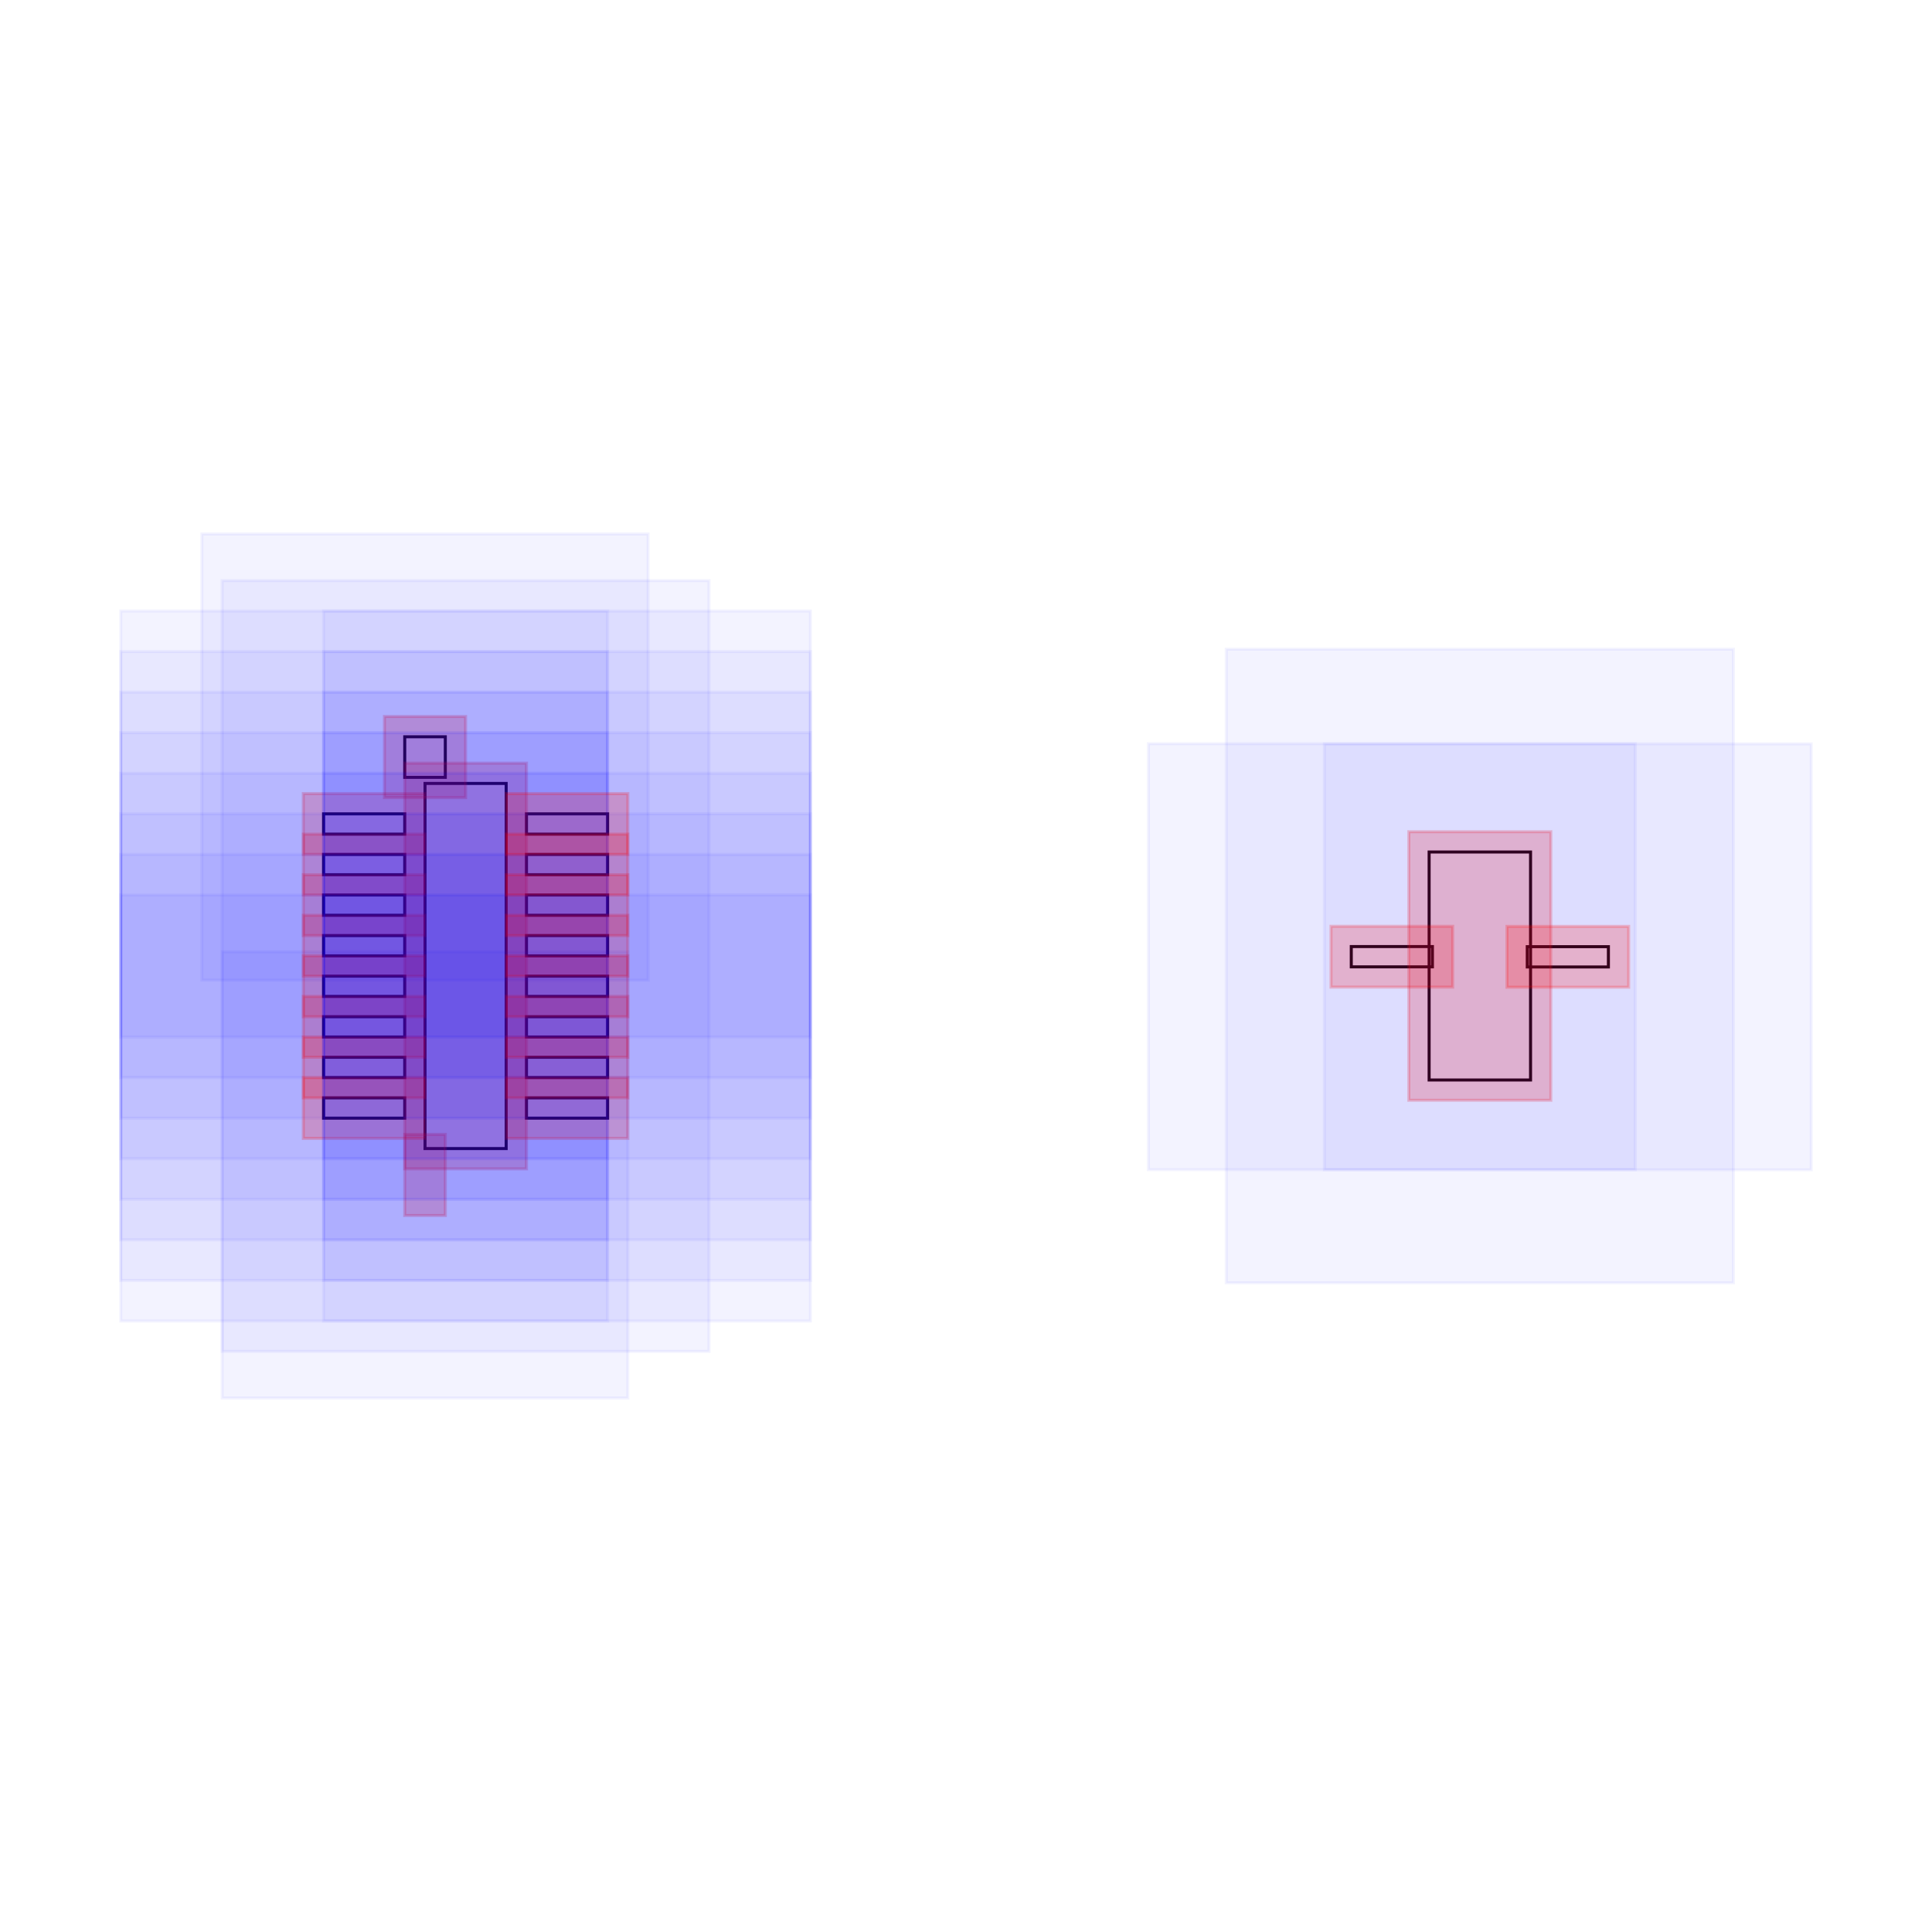
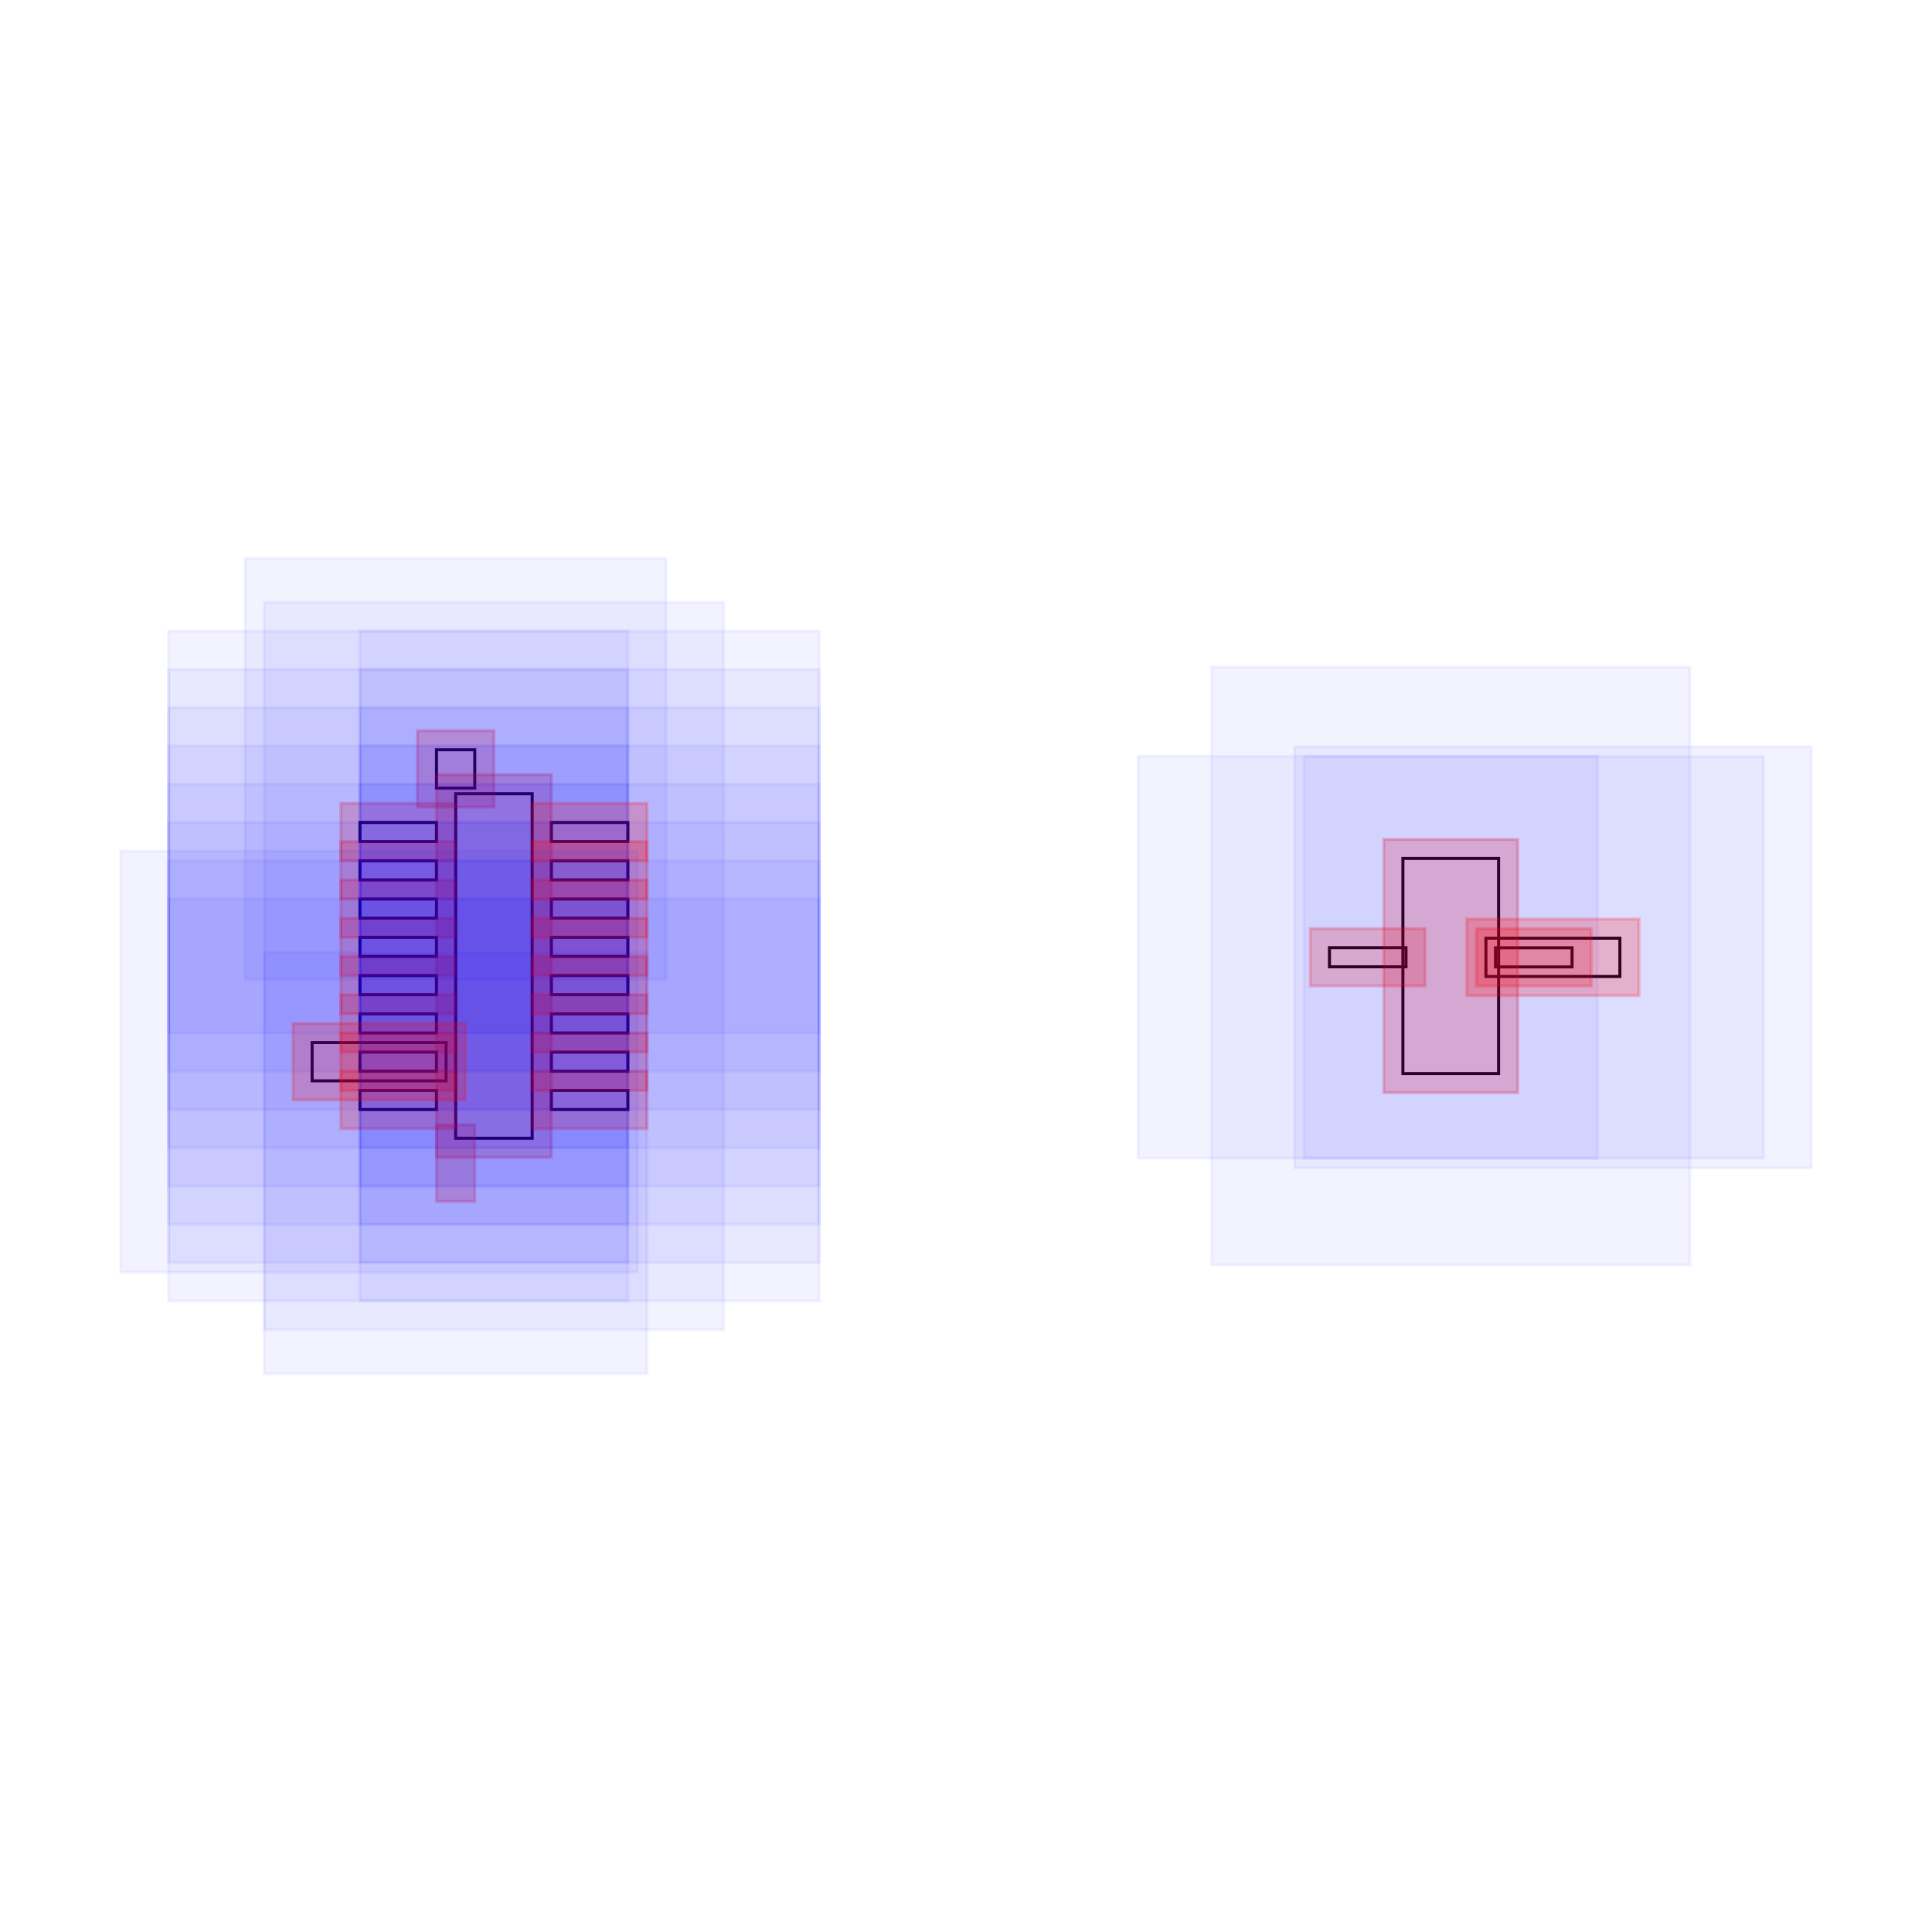
<svg xmlns="http://www.w3.org/2000/svg" width="640" height="640" viewBox="0 0 640 640">
-   <rect data-type="rect" data-label="" data-x="0" data-y="0" x="140.794" y="259.523" width="26.879" height="120.953" fill="none" stroke="black" />
-   <rect data-type="rect" data-label="" data-x="-0.2" data-y="-1.0299999999999998" x="140.794" y="382.493" width="0" height="13.439" fill="none" stroke="black" />
-   <rect data-type="rect" data-label="" data-x="-0.2" data-y="1.0299999999999998" x="134.075" y="244.068" width="13.439" height="13.439" fill="none" stroke="black" />
-   <rect data-type="rect" data-label="" data-x="5" data-y="0" x="473.416" y="282.239" width="33.598" height="75.522" fill="none" stroke="black" />
-   <rect data-type="rect" data-label="" data-x="-0.5000000000000001" data-y="0.7" x="107.196" y="269.603" width="26.879" height="6.72" fill="none" stroke="black" />
-   <rect data-type="rect" data-label="" data-x="-0.5000000000000001" data-y="0.49999999999999994" x="107.196" y="283.042" width="26.879" height="6.72" fill="none" stroke="black" />
-   <rect data-type="rect" data-label="" data-x="-0.5000000000000001" data-y="0.29999999999999993" x="107.196" y="296.481" width="26.879" height="6.72" fill="none" stroke="black" />
-   <rect data-type="rect" data-label="" data-x="-0.5000000000000001" data-y="0.09999999999999987" x="107.196" y="309.921" width="26.879" height="6.72" fill="none" stroke="black" />
-   <rect data-type="rect" data-label="" data-x="-0.5000000000000001" data-y="-0.10000000000000009" x="107.196" y="323.36" width="26.879" height="6.72" fill="none" stroke="black" />
-   <rect data-type="rect" data-label="" data-x="-0.5000000000000001" data-y="-0.30000000000000004" x="107.196" y="336.799" width="26.879" height="6.72" fill="none" stroke="black" />
-   <rect data-type="rect" data-label="" data-x="-0.5000000000000001" data-y="-0.5" x="107.196" y="350.238" width="26.879" height="6.72" fill="none" stroke="black" />
-   <rect data-type="rect" data-label="" data-x="-0.5000000000000001" data-y="-0.7" x="107.196" y="363.678" width="26.879" height="6.72" fill="none" stroke="black" />
-   <rect data-type="rect" data-label="" data-x="0.5000000000000001" data-y="-0.7" x="174.393" y="363.678" width="26.879" height="6.72" fill="none" stroke="black" />
-   <rect data-type="rect" data-label="" data-x="0.5000000000000001" data-y="-0.49999999999999994" x="174.393" y="350.238" width="26.879" height="6.72" fill="none" stroke="black" />
-   <rect data-type="rect" data-label="" data-x="0.5000000000000001" data-y="-0.29999999999999993" x="174.393" y="336.799" width="26.879" height="6.72" fill="none" stroke="black" />
-   <rect data-type="rect" data-label="" data-x="0.5000000000000001" data-y="-0.09999999999999987" x="174.393" y="323.36" width="26.879" height="6.72" fill="none" stroke="black" />
-   <rect data-type="rect" data-label="" data-x="0.5000000000000001" data-y="0.10000000000000009" x="174.393" y="309.921" width="26.879" height="6.72" fill="none" stroke="black" />
-   <rect data-type="rect" data-label="" data-x="0.5000000000000001" data-y="0.30000000000000004" x="174.393" y="296.481" width="26.879" height="6.72" fill="none" stroke="black" />
-   <rect data-type="rect" data-label="" data-x="0.5000000000000001" data-y="0.5" x="174.393" y="283.042" width="26.879" height="6.72" fill="none" stroke="black" />
-   <rect data-type="rect" data-label="" data-x="0.5000000000000001" data-y="0.7" x="174.393" y="269.603" width="26.879" height="6.72" fill="none" stroke="black" />
-   <rect data-type="rect" data-label="" data-x="4.5662093" data-y="0.045805199999999324" x="447.627" y="313.562" width="26.879" height="6.72" fill="none" stroke="black" />
-   <rect data-type="rect" data-label="" data-x="5.433790700000001" data-y="0.04525870000000065" x="505.925" y="313.599" width="26.879" height="6.72" fill="none" stroke="black" />
-   <rect data-type="rect" data-label="" data-x="0" data-y="0" x="73.598" y="192.327" width="161.271" height="255.346" fill="rgba(0,0,255,0.05)" stroke="rgba(0,0,255,0.05)" />
-   <rect data-type="rect" data-label="" data-x="0" data-y="0" x="134.075" y="252.804" width="40.318" height="134.393" fill="rgba(255,0,0,0.2)" stroke="rgba(255,0,0,0.2)" />
-   <rect data-type="rect" data-label="" data-x="-0.2" data-y="-1.0299999999999998" x="73.598" y="315.296" width="134.393" height="147.832" fill="rgba(0,0,255,0.05)" stroke="rgba(0,0,255,0.05)" />
-   <rect data-type="rect" data-label="" data-x="-0.2" data-y="-1.0299999999999998" x="134.075" y="375.773" width="13.439" height="26.879" fill="rgba(255,0,0,0.2)" stroke="rgba(255,0,0,0.2)" />
-   <rect data-type="rect" data-label="" data-x="-0.2" data-y="1.0299999999999998" x="66.879" y="176.872" width="147.832" height="147.832" fill="rgba(0,0,255,0.05)" stroke="rgba(0,0,255,0.05)" />
-   <rect data-type="rect" data-label="" data-x="-0.2" data-y="1.0299999999999998" x="127.355" y="237.349" width="26.879" height="26.879" fill="rgba(255,0,0,0.2)" stroke="rgba(255,0,0,0.2)" />
-   <rect data-type="rect" data-label="" data-x="5" data-y="0" x="406.22" y="215.043" width="167.991" height="209.914" fill="rgba(0,0,255,0.05)" stroke="rgba(0,0,255,0.05)" />
-   <rect data-type="rect" data-label="" data-x="5" data-y="0" x="466.697" y="275.519" width="47.037" height="88.961" fill="rgba(255,0,0,0.2)" stroke="rgba(255,0,0,0.2)" />
-   <rect data-type="rect" data-label="" data-x="-0.5000000000000001" data-y="0.7" x="40" y="202.406" width="161.271" height="141.112" fill="rgba(0,0,255,0.05)" stroke="rgba(0,0,255,0.05)" />
-   <rect data-type="rect" data-label="" data-x="-0.5000000000000001" data-y="0.7" x="100.477" y="262.883" width="40.318" height="20.159" fill="rgba(255,0,0,0.2)" stroke="rgba(255,0,0,0.2)" />
-   <rect data-type="rect" data-label="" data-x="-0.5000000000000001" data-y="0.49999999999999994" x="40" y="215.846" width="161.271" height="141.112" fill="rgba(0,0,255,0.05)" stroke="rgba(0,0,255,0.05)" />
-   <rect data-type="rect" data-label="" data-x="-0.5000000000000001" data-y="0.49999999999999994" x="100.477" y="276.322" width="40.318" height="20.159" fill="rgba(255,0,0,0.2)" stroke="rgba(255,0,0,0.2)" />
-   <rect data-type="rect" data-label="" data-x="-0.5000000000000001" data-y="0.29999999999999993" x="40" y="229.285" width="161.271" height="141.112" fill="rgba(0,0,255,0.05)" stroke="rgba(0,0,255,0.05)" />
-   <rect data-type="rect" data-label="" data-x="-0.5000000000000001" data-y="0.29999999999999993" x="100.477" y="289.762" width="40.318" height="20.159" fill="rgba(255,0,0,0.2)" stroke="rgba(255,0,0,0.2)" />
-   <rect data-type="rect" data-label="" data-x="-0.5000000000000001" data-y="0.09999999999999987" x="40" y="242.724" width="161.271" height="141.112" fill="rgba(0,0,255,0.05)" stroke="rgba(0,0,255,0.05)" />
-   <rect data-type="rect" data-label="" data-x="-0.5000000000000001" data-y="0.09999999999999987" x="100.477" y="303.201" width="40.318" height="20.159" fill="rgba(255,0,0,0.2)" stroke="rgba(255,0,0,0.2)" />
-   <rect data-type="rect" data-label="" data-x="-0.5000000000000001" data-y="-0.10000000000000009" x="40" y="256.164" width="161.271" height="141.112" fill="rgba(0,0,255,0.05)" stroke="rgba(0,0,255,0.05)" />
-   <rect data-type="rect" data-label="" data-x="-0.5000000000000001" data-y="-0.10000000000000009" x="100.477" y="316.64" width="40.318" height="20.159" fill="rgba(255,0,0,0.2)" stroke="rgba(255,0,0,0.2)" />
-   <rect data-type="rect" data-label="" data-x="-0.5000000000000001" data-y="-0.30000000000000004" x="40" y="269.603" width="161.271" height="141.112" fill="rgba(0,0,255,0.05)" stroke="rgba(0,0,255,0.05)" />
-   <rect data-type="rect" data-label="" data-x="-0.5000000000000001" data-y="-0.30000000000000004" x="100.477" y="330.079" width="40.318" height="20.159" fill="rgba(255,0,0,0.2)" stroke="rgba(255,0,0,0.2)" />
-   <rect data-type="rect" data-label="" data-x="-0.5000000000000001" data-y="-0.5" x="40" y="283.042" width="161.271" height="141.112" fill="rgba(0,0,255,0.05)" stroke="rgba(0,0,255,0.05)" />
-   <rect data-type="rect" data-label="" data-x="-0.5000000000000001" data-y="-0.5" x="100.477" y="343.519" width="40.318" height="20.159" fill="rgba(255,0,0,0.2)" stroke="rgba(255,0,0,0.2)" />
-   <rect data-type="rect" data-label="" data-x="-0.5000000000000001" data-y="-0.7" x="40" y="296.481" width="161.271" height="141.112" fill="rgba(0,0,255,0.05)" stroke="rgba(0,0,255,0.05)" />
-   <rect data-type="rect" data-label="" data-x="-0.5000000000000001" data-y="-0.7" x="100.477" y="356.958" width="40.318" height="20.159" fill="rgba(255,0,0,0.2)" stroke="rgba(255,0,0,0.2)" />
-   <rect data-type="rect" data-label="" data-x="0.5000000000000001" data-y="-0.7" x="107.196" y="296.481" width="161.271" height="141.112" fill="rgba(0,0,255,0.05)" stroke="rgba(0,0,255,0.05)" />
-   <rect data-type="rect" data-label="" data-x="0.5000000000000001" data-y="-0.7" x="167.673" y="356.958" width="40.318" height="20.159" fill="rgba(255,0,0,0.2)" stroke="rgba(255,0,0,0.2)" />
-   <rect data-type="rect" data-label="" data-x="0.5000000000000001" data-y="-0.49999999999999994" x="107.196" y="283.042" width="161.271" height="141.112" fill="rgba(0,0,255,0.05)" stroke="rgba(0,0,255,0.05)" />
-   <rect data-type="rect" data-label="" data-x="0.5000000000000001" data-y="-0.49999999999999994" x="167.673" y="343.519" width="40.318" height="20.159" fill="rgba(255,0,0,0.2)" stroke="rgba(255,0,0,0.2)" />
-   <rect data-type="rect" data-label="" data-x="0.5000000000000001" data-y="-0.29999999999999993" x="107.196" y="269.603" width="161.271" height="141.112" fill="rgba(0,0,255,0.05)" stroke="rgba(0,0,255,0.05)" />
-   <rect data-type="rect" data-label="" data-x="0.5000000000000001" data-y="-0.29999999999999993" x="167.673" y="330.079" width="40.318" height="20.159" fill="rgba(255,0,0,0.2)" stroke="rgba(255,0,0,0.2)" />
-   <rect data-type="rect" data-label="" data-x="0.5000000000000001" data-y="-0.09999999999999987" x="107.196" y="256.164" width="161.271" height="141.112" fill="rgba(0,0,255,0.05)" stroke="rgba(0,0,255,0.05)" />
-   <rect data-type="rect" data-label="" data-x="0.5000000000000001" data-y="-0.09999999999999987" x="167.673" y="316.64" width="40.318" height="20.159" fill="rgba(255,0,0,0.2)" stroke="rgba(255,0,0,0.2)" />
-   <rect data-type="rect" data-label="" data-x="0.5000000000000001" data-y="0.10000000000000009" x="107.196" y="242.724" width="161.271" height="141.112" fill="rgba(0,0,255,0.05)" stroke="rgba(0,0,255,0.05)" />
-   <rect data-type="rect" data-label="" data-x="0.5000000000000001" data-y="0.10000000000000009" x="167.673" y="303.201" width="40.318" height="20.159" fill="rgba(255,0,0,0.2)" stroke="rgba(255,0,0,0.2)" />
-   <rect data-type="rect" data-label="" data-x="0.5000000000000001" data-y="0.30000000000000004" x="107.196" y="229.285" width="161.271" height="141.112" fill="rgba(0,0,255,0.05)" stroke="rgba(0,0,255,0.05)" />
-   <rect data-type="rect" data-label="" data-x="0.5000000000000001" data-y="0.30000000000000004" x="167.673" y="289.762" width="40.318" height="20.159" fill="rgba(255,0,0,0.2)" stroke="rgba(255,0,0,0.2)" />
-   <rect data-type="rect" data-label="" data-x="0.5000000000000001" data-y="0.5" x="107.196" y="215.846" width="161.271" height="141.112" fill="rgba(0,0,255,0.05)" stroke="rgba(0,0,255,0.05)" />
-   <rect data-type="rect" data-label="" data-x="0.5000000000000001" data-y="0.5" x="167.673" y="276.322" width="40.318" height="20.159" fill="rgba(255,0,0,0.2)" stroke="rgba(255,0,0,0.2)" />
-   <rect data-type="rect" data-label="" data-x="0.5000000000000001" data-y="0.7" x="107.196" y="202.406" width="161.271" height="141.112" fill="rgba(0,0,255,0.05)" stroke="rgba(0,0,255,0.05)" />
-   <rect data-type="rect" data-label="" data-x="0.5000000000000001" data-y="0.7" x="167.673" y="262.883" width="40.318" height="20.159" fill="rgba(255,0,0,0.2)" stroke="rgba(255,0,0,0.2)" />
-   <rect data-type="rect" data-label="" data-x="4.5662093" data-y="0.045805199999999324" x="380.431" y="246.366" width="161.271" height="141.112" fill="rgba(0,0,255,0.05)" stroke="rgba(0,0,255,0.05)" />
-   <rect data-type="rect" data-label="" data-x="4.5662093" data-y="0.045805199999999324" x="440.907" y="306.843" width="40.318" height="20.159" fill="rgba(255,0,0,0.2)" stroke="rgba(255,0,0,0.2)" />
-   <rect data-type="rect" data-label="" data-x="5.433790700000001" data-y="0.04525870000000065" x="438.729" y="246.403" width="161.271" height="141.112" fill="rgba(0,0,255,0.05)" stroke="rgba(0,0,255,0.05)" />
-   <rect data-type="rect" data-label="" data-x="5.433790700000001" data-y="0.04525870000000065" x="499.206" y="306.879" width="40.318" height="20.159" fill="rgba(255,0,0,0.2)" stroke="rgba(255,0,0,0.2)" />
+   <rect data-type="rect" data-label="" data-x="0" data-y="0" x="150.938" y="262.946" width="25.357" height="114.107" fill="none" stroke="black" />
+   <rect data-type="rect" data-label="" data-x="-0.2" data-y="-1.0299999999999998" x="150.938" y="378.955" width="0" height="12.679" fill="none" stroke="black" />
+   <rect data-type="rect" data-label="" data-x="-0.2" data-y="1.0299999999999998" x="144.598" y="248.366" width="12.679" height="12.679" fill="none" stroke="black" />
+   <rect data-type="rect" data-label="" data-x="5" data-y="0" x="464.733" y="284.376" width="31.696" height="71.247" fill="none" stroke="black" />
+   <rect data-type="rect" data-label="" data-x="-0.5000000000000001" data-y="0.7" x="119.241" y="272.455" width="25.357" height="6.339" fill="none" stroke="black" />
+   <rect data-type="rect" data-label="" data-x="-0.5000000000000001" data-y="0.49999999999999994" x="119.241" y="285.134" width="25.357" height="6.339" fill="none" stroke="black" />
+   <rect data-type="rect" data-label="" data-x="-0.5000000000000001" data-y="0.29999999999999993" x="119.241" y="297.812" width="25.357" height="6.339" fill="none" stroke="black" />
+   <rect data-type="rect" data-label="" data-x="-0.5000000000000001" data-y="0.09999999999999987" x="119.241" y="310.491" width="25.357" height="6.339" fill="none" stroke="black" />
+   <rect data-type="rect" data-label="" data-x="-0.5000000000000001" data-y="-0.10000000000000009" x="119.241" y="323.17" width="25.357" height="6.339" fill="none" stroke="black" />
+   <rect data-type="rect" data-label="" data-x="-0.5000000000000001" data-y="-0.30000000000000004" x="119.241" y="335.848" width="25.357" height="6.339" fill="none" stroke="black" />
+   <rect data-type="rect" data-label="" data-x="-0.5000000000000001" data-y="-0.5" x="119.241" y="348.527" width="25.357" height="6.339" fill="none" stroke="black" />
+   <rect data-type="rect" data-label="" data-x="-0.5000000000000001" data-y="-0.7" x="119.241" y="361.205" width="25.357" height="6.339" fill="none" stroke="black" />
+   <rect data-type="rect" data-label="" data-x="0.5000000000000001" data-y="-0.7" x="182.634" y="361.205" width="25.357" height="6.339" fill="none" stroke="black" />
+   <rect data-type="rect" data-label="" data-x="0.5000000000000001" data-y="-0.49999999999999994" x="182.634" y="348.527" width="25.357" height="6.339" fill="none" stroke="black" />
+   <rect data-type="rect" data-label="" data-x="0.5000000000000001" data-y="-0.29999999999999993" x="182.634" y="335.848" width="25.357" height="6.339" fill="none" stroke="black" />
+   <rect data-type="rect" data-label="" data-x="0.5000000000000001" data-y="-0.09999999999999987" x="182.634" y="323.17" width="25.357" height="6.339" fill="none" stroke="black" />
+   <rect data-type="rect" data-label="" data-x="0.5000000000000001" data-y="0.10000000000000009" x="182.634" y="310.491" width="25.357" height="6.339" fill="none" stroke="black" />
+   <rect data-type="rect" data-label="" data-x="0.5000000000000001" data-y="0.30000000000000004" x="182.634" y="297.812" width="25.357" height="6.339" fill="none" stroke="black" />
+   <rect data-type="rect" data-label="" data-x="0.5000000000000001" data-y="0.5" x="182.634" y="285.134" width="25.357" height="6.339" fill="none" stroke="black" />
+   <rect data-type="rect" data-label="" data-x="0.5000000000000001" data-y="0.7" x="182.634" y="272.455" width="25.357" height="6.339" fill="none" stroke="black" />
+   <rect data-type="rect" data-label="" data-x="4.5662093" data-y="0.045805199999999324" x="440.403" y="313.927" width="25.357" height="6.339" fill="none" stroke="black" />
+   <rect data-type="rect" data-label="" data-x="5.433790700000001" data-y="0.04525870000000065" x="495.402" y="313.961" width="25.357" height="6.339" fill="none" stroke="black" />
+   <rect data-type="rect" data-label="" data-x="5.533790700000001" data-y="0.04525870000000065" x="492.232" y="310.792" width="44.375" height="12.679" fill="none" stroke="black" />
+   <rect data-type="rect" data-label="" data-x="-0.6000000000000001" data-y="-0.5" x="103.393" y="345.357" width="44.375" height="12.679" fill="none" stroke="black" />
+   <rect data-type="rect" data-label="" data-x="0" data-y="0" x="87.545" y="199.553" width="152.143" height="240.893" fill="rgba(0,0,255,0.05)" stroke="rgba(0,0,255,0.05)" />
+   <rect data-type="rect" data-label="" data-x="0" data-y="0" x="144.598" y="256.607" width="38.036" height="126.786" fill="rgba(255,0,0,0.2)" stroke="rgba(255,0,0,0.2)" />
+   <rect data-type="rect" data-label="" data-x="-0.2" data-y="-1.0299999999999998" x="87.545" y="315.562" width="126.786" height="139.464" fill="rgba(0,0,255,0.05)" stroke="rgba(0,0,255,0.05)" />
+   <rect data-type="rect" data-label="" data-x="-0.2" data-y="-1.0299999999999998" x="144.598" y="372.616" width="12.679" height="25.357" fill="rgba(255,0,0,0.2)" stroke="rgba(255,0,0,0.2)" />
+   <rect data-type="rect" data-label="" data-x="-0.2" data-y="1.0299999999999998" x="81.205" y="184.973" width="139.464" height="139.464" fill="rgba(0,0,255,0.05)" stroke="rgba(0,0,255,0.05)" />
+   <rect data-type="rect" data-label="" data-x="-0.2" data-y="1.0299999999999998" x="138.259" y="242.027" width="25.357" height="25.357" fill="rgba(255,0,0,0.2)" stroke="rgba(255,0,0,0.2)" />
+   <rect data-type="rect" data-label="" data-x="5" data-y="0" x="401.34" y="220.983" width="158.482" height="198.033" fill="rgba(0,0,255,0.05)" stroke="rgba(0,0,255,0.05)" />
+   <rect data-type="rect" data-label="" data-x="5" data-y="0" x="458.394" y="278.037" width="44.375" height="83.926" fill="rgba(255,0,0,0.2)" stroke="rgba(255,0,0,0.2)" />
+   <rect data-type="rect" data-label="" data-x="-0.5000000000000001" data-y="0.7" x="55.848" y="209.062" width="152.143" height="133.125" fill="rgba(0,0,255,0.05)" stroke="rgba(0,0,255,0.05)" />
+   <rect data-type="rect" data-label="" data-x="-0.5000000000000001" data-y="0.7" x="112.902" y="266.116" width="38.036" height="19.018" fill="rgba(255,0,0,0.2)" stroke="rgba(255,0,0,0.2)" />
+   <rect data-type="rect" data-label="" data-x="-0.5000000000000001" data-y="0.49999999999999994" x="55.848" y="221.741" width="152.143" height="133.125" fill="rgba(0,0,255,0.05)" stroke="rgba(0,0,255,0.05)" />
+   <rect data-type="rect" data-label="" data-x="-0.5000000000000001" data-y="0.49999999999999994" x="112.902" y="278.795" width="38.036" height="19.018" fill="rgba(255,0,0,0.2)" stroke="rgba(255,0,0,0.2)" />
+   <rect data-type="rect" data-label="" data-x="-0.5000000000000001" data-y="0.29999999999999993" x="55.848" y="234.42" width="152.143" height="133.125" fill="rgba(0,0,255,0.05)" stroke="rgba(0,0,255,0.05)" />
+   <rect data-type="rect" data-label="" data-x="-0.5000000000000001" data-y="0.29999999999999993" x="112.902" y="291.473" width="38.036" height="19.018" fill="rgba(255,0,0,0.2)" stroke="rgba(255,0,0,0.2)" />
+   <rect data-type="rect" data-label="" data-x="-0.5000000000000001" data-y="0.09999999999999987" x="55.848" y="247.098" width="152.143" height="133.125" fill="rgba(0,0,255,0.05)" stroke="rgba(0,0,255,0.05)" />
+   <rect data-type="rect" data-label="" data-x="-0.5000000000000001" data-y="0.09999999999999987" x="112.902" y="304.152" width="38.036" height="19.018" fill="rgba(255,0,0,0.2)" stroke="rgba(255,0,0,0.2)" />
+   <rect data-type="rect" data-label="" data-x="-0.5000000000000001" data-y="-0.10000000000000009" x="55.848" y="259.777" width="152.143" height="133.125" fill="rgba(0,0,255,0.05)" stroke="rgba(0,0,255,0.05)" />
+   <rect data-type="rect" data-label="" data-x="-0.5000000000000001" data-y="-0.10000000000000009" x="112.902" y="316.83" width="38.036" height="19.018" fill="rgba(255,0,0,0.2)" stroke="rgba(255,0,0,0.2)" />
+   <rect data-type="rect" data-label="" data-x="-0.5000000000000001" data-y="-0.30000000000000004" x="55.848" y="272.455" width="152.143" height="133.125" fill="rgba(0,0,255,0.05)" stroke="rgba(0,0,255,0.05)" />
+   <rect data-type="rect" data-label="" data-x="-0.5000000000000001" data-y="-0.30000000000000004" x="112.902" y="329.509" width="38.036" height="19.018" fill="rgba(255,0,0,0.2)" stroke="rgba(255,0,0,0.2)" />
+   <rect data-type="rect" data-label="" data-x="-0.5000000000000001" data-y="-0.5" x="55.848" y="285.134" width="152.143" height="133.125" fill="rgba(0,0,255,0.05)" stroke="rgba(0,0,255,0.05)" />
+   <rect data-type="rect" data-label="" data-x="-0.5000000000000001" data-y="-0.5" x="112.902" y="342.188" width="38.036" height="19.018" fill="rgba(255,0,0,0.2)" stroke="rgba(255,0,0,0.2)" />
+   <rect data-type="rect" data-label="" data-x="-0.5000000000000001" data-y="-0.7" x="55.848" y="297.812" width="152.143" height="133.125" fill="rgba(0,0,255,0.05)" stroke="rgba(0,0,255,0.05)" />
+   <rect data-type="rect" data-label="" data-x="-0.5000000000000001" data-y="-0.7" x="112.902" y="354.866" width="38.036" height="19.018" fill="rgba(255,0,0,0.2)" stroke="rgba(255,0,0,0.2)" />
+   <rect data-type="rect" data-label="" data-x="0.5000000000000001" data-y="-0.7" x="119.241" y="297.812" width="152.143" height="133.125" fill="rgba(0,0,255,0.05)" stroke="rgba(0,0,255,0.05)" />
+   <rect data-type="rect" data-label="" data-x="0.5000000000000001" data-y="-0.7" x="176.295" y="354.866" width="38.036" height="19.018" fill="rgba(255,0,0,0.2)" stroke="rgba(255,0,0,0.2)" />
+   <rect data-type="rect" data-label="" data-x="0.5000000000000001" data-y="-0.49999999999999994" x="119.241" y="285.134" width="152.143" height="133.125" fill="rgba(0,0,255,0.05)" stroke="rgba(0,0,255,0.05)" />
+   <rect data-type="rect" data-label="" data-x="0.5000000000000001" data-y="-0.49999999999999994" x="176.295" y="342.188" width="38.036" height="19.018" fill="rgba(255,0,0,0.2)" stroke="rgba(255,0,0,0.2)" />
+   <rect data-type="rect" data-label="" data-x="0.5000000000000001" data-y="-0.29999999999999993" x="119.241" y="272.455" width="152.143" height="133.125" fill="rgba(0,0,255,0.05)" stroke="rgba(0,0,255,0.05)" />
+   <rect data-type="rect" data-label="" data-x="0.5000000000000001" data-y="-0.29999999999999993" x="176.295" y="329.509" width="38.036" height="19.018" fill="rgba(255,0,0,0.2)" stroke="rgba(255,0,0,0.2)" />
+   <rect data-type="rect" data-label="" data-x="0.5000000000000001" data-y="-0.09999999999999987" x="119.241" y="259.777" width="152.143" height="133.125" fill="rgba(0,0,255,0.05)" stroke="rgba(0,0,255,0.05)" />
+   <rect data-type="rect" data-label="" data-x="0.5000000000000001" data-y="-0.09999999999999987" x="176.295" y="316.83" width="38.036" height="19.018" fill="rgba(255,0,0,0.2)" stroke="rgba(255,0,0,0.2)" />
+   <rect data-type="rect" data-label="" data-x="0.5000000000000001" data-y="0.10000000000000009" x="119.241" y="247.098" width="152.143" height="133.125" fill="rgba(0,0,255,0.05)" stroke="rgba(0,0,255,0.05)" />
+   <rect data-type="rect" data-label="" data-x="0.5000000000000001" data-y="0.10000000000000009" x="176.295" y="304.152" width="38.036" height="19.018" fill="rgba(255,0,0,0.2)" stroke="rgba(255,0,0,0.2)" />
+   <rect data-type="rect" data-label="" data-x="0.5000000000000001" data-y="0.30000000000000004" x="119.241" y="234.42" width="152.143" height="133.125" fill="rgba(0,0,255,0.05)" stroke="rgba(0,0,255,0.05)" />
+   <rect data-type="rect" data-label="" data-x="0.5000000000000001" data-y="0.30000000000000004" x="176.295" y="291.473" width="38.036" height="19.018" fill="rgba(255,0,0,0.2)" stroke="rgba(255,0,0,0.2)" />
+   <rect data-type="rect" data-label="" data-x="0.5000000000000001" data-y="0.5" x="119.241" y="221.741" width="152.143" height="133.125" fill="rgba(0,0,255,0.05)" stroke="rgba(0,0,255,0.05)" />
+   <rect data-type="rect" data-label="" data-x="0.5000000000000001" data-y="0.5" x="176.295" y="278.795" width="38.036" height="19.018" fill="rgba(255,0,0,0.2)" stroke="rgba(255,0,0,0.2)" />
+   <rect data-type="rect" data-label="" data-x="0.5000000000000001" data-y="0.7" x="119.241" y="209.062" width="152.143" height="133.125" fill="rgba(0,0,255,0.05)" stroke="rgba(0,0,255,0.05)" />
+   <rect data-type="rect" data-label="" data-x="0.5000000000000001" data-y="0.7" x="176.295" y="266.116" width="38.036" height="19.018" fill="rgba(255,0,0,0.2)" stroke="rgba(255,0,0,0.2)" />
+   <rect data-type="rect" data-label="" data-x="4.5662093" data-y="0.045805199999999324" x="377.01" y="250.534" width="152.143" height="133.125" fill="rgba(0,0,255,0.05)" stroke="rgba(0,0,255,0.05)" />
+   <rect data-type="rect" data-label="" data-x="4.5662093" data-y="0.045805199999999324" x="434.064" y="307.587" width="38.036" height="19.018" fill="rgba(255,0,0,0.2)" stroke="rgba(255,0,0,0.2)" />
+   <rect data-type="rect" data-label="" data-x="5.433790700000001" data-y="0.04525870000000065" x="432.009" y="250.568" width="152.143" height="133.125" fill="rgba(0,0,255,0.05)" stroke="rgba(0,0,255,0.05)" />
+   <rect data-type="rect" data-label="" data-x="5.433790700000001" data-y="0.04525870000000065" x="489.062" y="307.622" width="38.036" height="19.018" fill="rgba(255,0,0,0.2)" stroke="rgba(255,0,0,0.2)" />
+   <rect data-type="rect" data-label="" data-x="5.533790700000001" data-y="0.04525870000000065" x="428.839" y="247.399" width="171.161" height="139.464" fill="rgba(0,0,255,0.05)" stroke="rgba(0,0,255,0.05)" />
+   <rect data-type="rect" data-label="" data-x="5.533790700000001" data-y="0.04525870000000065" x="485.893" y="304.452" width="57.054" height="25.357" fill="rgba(255,0,0,0.2)" stroke="rgba(255,0,0,0.2)" />
+   <rect data-type="rect" data-label="" data-x="-0.6000000000000001" data-y="-0.5" x="40" y="281.964" width="171.161" height="139.464" fill="rgba(0,0,255,0.05)" stroke="rgba(0,0,255,0.05)" />
+   <rect data-type="rect" data-label="" data-x="-0.6000000000000001" data-y="-0.5" x="97.054" y="339.018" width="57.054" height="25.357" fill="rgba(255,0,0,0.2)" stroke="rgba(255,0,0,0.2)" />
  <g id="crosshair" style="display: none">
    <line id="crosshair-h" y1="0" y2="640" stroke="#666" stroke-width="0.5" />
    <line id="crosshair-v" x1="0" x2="640" stroke="#666" stroke-width="0.5" />
    <text id="coordinates" font-family="monospace" font-size="12" fill="#666" />
  </g>
</svg>
